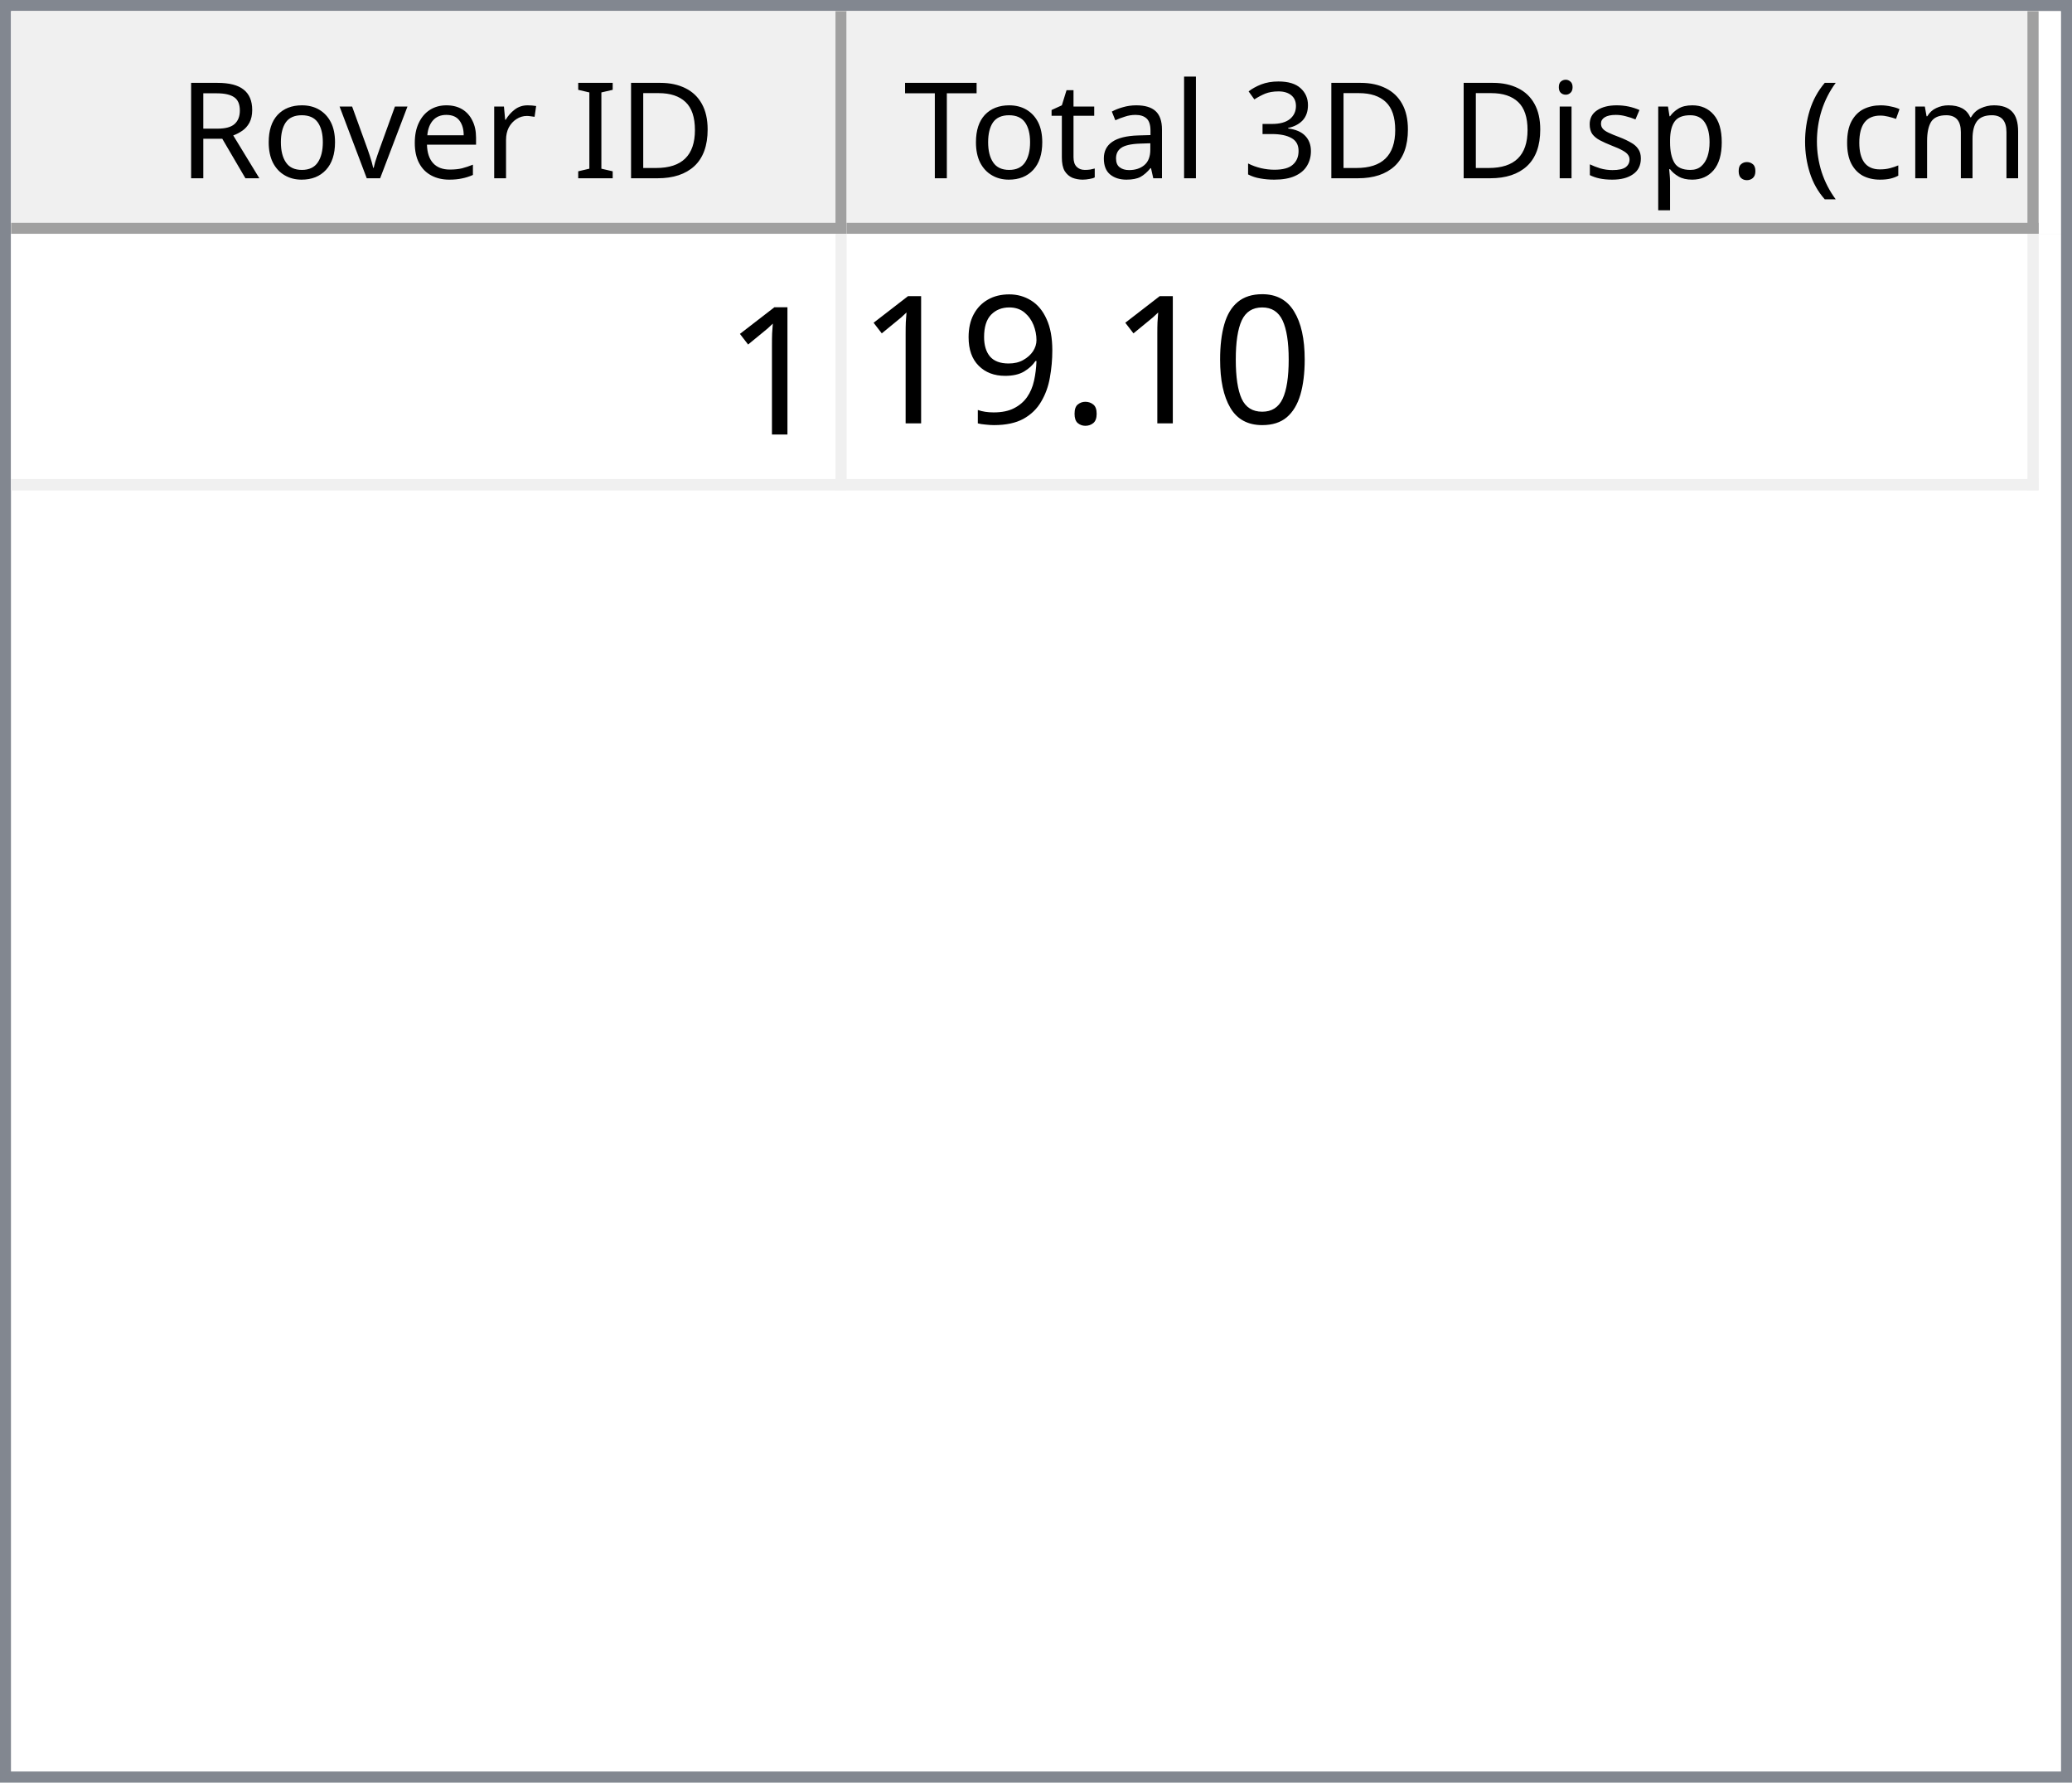
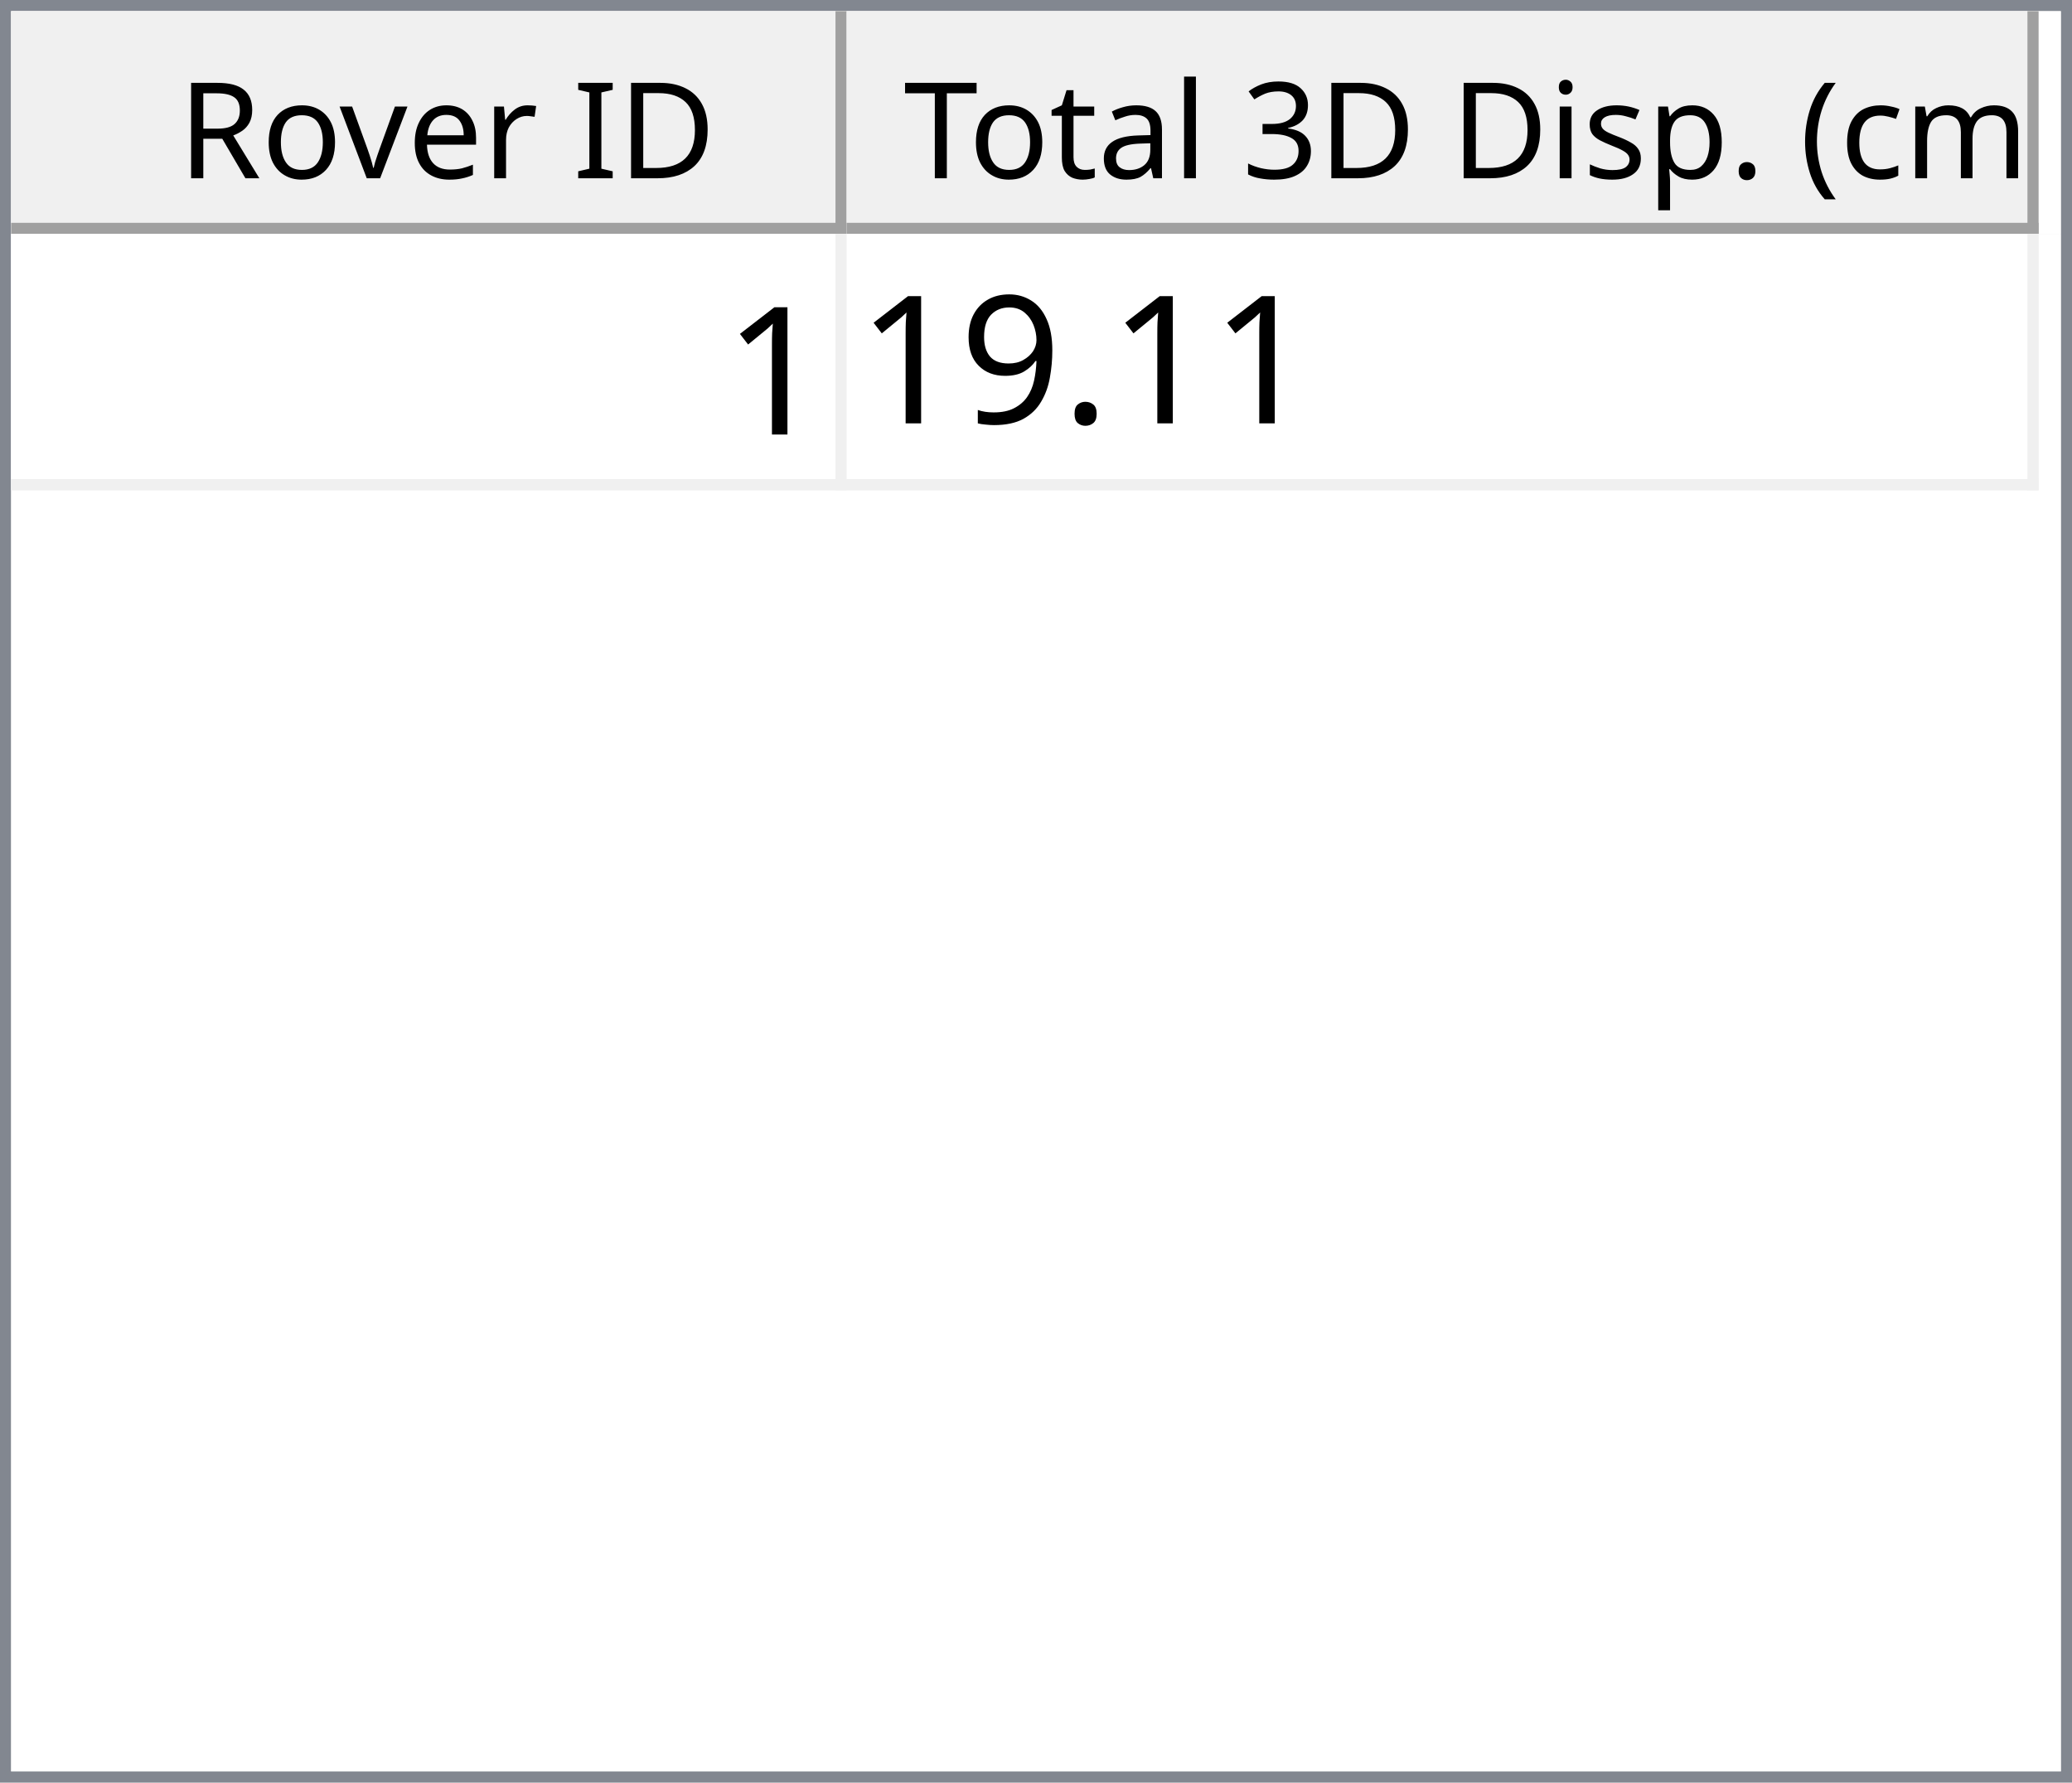
<svg xmlns="http://www.w3.org/2000/svg" style="fill-opacity:1; color-rendering:auto; color-interpolation:auto; text-rendering:auto; stroke:black; stroke-linecap:square; stroke-miterlimit:10; shape-rendering:auto; stroke-opacity:1; fill:black; stroke-dasharray:none; font-weight:normal; stroke-width:1; font-family:'Dialog'; font-style:normal; stroke-linejoin:miter; font-size:12px; stroke-dashoffset:0; image-rendering:auto;" width="186" height="160">
  <defs id="genericDefs" />
  <g>
    <defs id="defs1">
      <clipPath clipPathUnits="userSpaceOnUse" id="clipPath1">
        <path d="M0 0 L186 0 L186 160 L0 160 L0 0 Z" />
      </clipPath>
      <clipPath clipPathUnits="userSpaceOnUse" id="clipPath2">
        <path d="M0 0 L0 160 L186 160 L186 0 Z" />
      </clipPath>
      <clipPath clipPathUnits="userSpaceOnUse" id="clipPath3">
        <path d="M0 0 L0 20 L184 20 L184 0 Z" />
      </clipPath>
      <clipPath clipPathUnits="userSpaceOnUse" id="clipPath4">
        <path d="M0 0 L0 20 L75 20 L75 0 Z" />
      </clipPath>
      <clipPath clipPathUnits="userSpaceOnUse" id="clipPath5">
        <path d="M1 1 L1 19 L74 19 L74 1 Z" />
      </clipPath>
      <clipPath clipPathUnits="userSpaceOnUse" id="clipPath6">
        <path d="M0 0 L0 18 L73 18 L73 0 Z" />
      </clipPath>
      <clipPath clipPathUnits="userSpaceOnUse" id="clipPath7">
        <path d="M-0.5 -0.5 L-0.5 19.5 L74.5 19.5 L74.5 -0.5 Z" />
      </clipPath>
      <clipPath clipPathUnits="userSpaceOnUse" id="clipPath8">
        <path d="M0 0 L0 20 L107 20 L107 0 Z" />
      </clipPath>
      <clipPath clipPathUnits="userSpaceOnUse" id="clipPath9">
        <path d="M1 1 L1 19 L106 19 L106 1 Z" />
      </clipPath>
      <clipPath clipPathUnits="userSpaceOnUse" id="clipPath10">
        <path d="M0 0 L0 18 L105 18 L105 0 Z" />
      </clipPath>
      <clipPath clipPathUnits="userSpaceOnUse" id="clipPath11">
        <path d="M-0.5 -0.5 L-0.5 19.5 L106.5 19.5 L106.5 -0.5 Z" />
      </clipPath>
      <clipPath clipPathUnits="userSpaceOnUse" id="clipPath12">
        <path d="M0 0 L0 138 L184 138 L184 0 Z" />
      </clipPath>
      <clipPath clipPathUnits="userSpaceOnUse" id="clipPath13">
        <path d="M0 0 L0 23 L182 23 L182 0 Z" />
      </clipPath>
      <clipPath clipPathUnits="userSpaceOnUse" id="clipPath14">
        <path d="M-0.5 -0.5 L-0.5 22.5 L181.5 22.5 L181.5 -0.5 Z" />
      </clipPath>
      <clipPath clipPathUnits="userSpaceOnUse" id="clipPath15">
        <path d="M0 0 L0 22 L74 22 L74 0 Z" />
      </clipPath>
      <clipPath clipPathUnits="userSpaceOnUse" id="clipPath16">
        <path d="M0 0 L0 22 L106 22 L106 0 Z" />
      </clipPath>
      <font horiz-adv-x="64.551" id="font1">
        <font-face ascent="107.91" descent="25.098" units-per-em="100" style="font-style:normal; font-family:Segoe UI; font-weight:normal;" />
        <missing-glyph horiz-adv-x="64.551" d="M8.109 0 L8.109 68.266 L56.453 68.266 L56.453 0 L8.109 0 ZM15.328 7.234 L49.219 7.234 L49.219 61.031 L15.328 61.031 L15.328 7.234 Z" />
        <glyph unicode="D" horiz-adv-x="70.117" d="M9.188 0 L9.188 70.016 L28.516 70.016 Q65.531 70.016 65.531 35.891 Q65.531 19.672 55.25 9.836 Q44.969 0 27.734 0 L9.188 0 ZM17.391 62.594 L17.391 7.422 L27.828 7.422 Q41.609 7.422 49.273 14.797 Q56.938 22.172 56.938 35.688 Q56.938 62.594 28.328 62.594 L17.391 62.594 Z" />
        <glyph unicode="I" horiz-adv-x="26.611" d="M17.391 0 L9.188 0 L9.188 70.016 L17.391 70.016 L17.391 0 Z" />
        <glyph unicode=" " horiz-adv-x="27.393" d="" />
        <glyph unicode="r" horiz-adv-x="34.766" d="M34.188 41.891 Q32.078 43.5 28.125 43.5 Q23 43.5 19.555 38.672 Q16.109 33.844 16.109 25.484 L16.109 0 L8.109 0 L8.109 50 L16.109 50 L16.109 39.703 L16.312 39.703 Q18.016 44.969 21.531 47.922 Q25.047 50.875 29.391 50.875 Q32.516 50.875 34.188 50.203 L34.188 41.891 Z" />
        <glyph unicode="e" horiz-adv-x="52.295" d="M48.297 23 L12.984 23 Q13.188 14.656 17.484 10.109 Q21.781 5.562 29.297 5.562 Q37.75 5.562 44.828 11.141 L44.828 3.609 Q38.234 -1.172 27.391 -1.172 Q16.797 -1.172 10.742 5.641 Q4.688 12.453 4.688 24.812 Q4.688 36.469 11.305 43.82 Q17.922 51.172 27.734 51.172 Q37.547 51.172 42.922 44.828 Q48.297 38.484 48.297 27.203 L48.297 23 ZM40.094 29.781 Q40.047 36.719 36.75 40.578 Q33.453 44.438 27.594 44.438 Q21.922 44.438 17.969 40.383 Q14.016 36.328 13.094 29.781 L40.094 29.781 Z" />
        <glyph unicode="v" horiz-adv-x="47.9" d="M47.406 50 L27.484 0 L19.625 0 L0.688 50 L9.469 50 L22.172 13.672 Q23.578 9.672 23.922 6.688 L24.125 6.688 Q24.609 10.453 25.688 13.484 L38.969 50 L47.406 50 Z" />
        <glyph unicode="o" horiz-adv-x="58.594" d="M29 -1.172 Q17.922 -1.172 11.305 5.836 Q4.688 12.844 4.688 24.422 Q4.688 37.016 11.57 44.094 Q18.453 51.172 30.172 51.172 Q41.359 51.172 47.633 44.289 Q53.906 37.406 53.906 25.203 Q53.906 13.234 47.141 6.031 Q40.375 -1.172 29 -1.172 ZM29.594 44.438 Q21.875 44.438 17.383 39.188 Q12.891 33.938 12.891 24.703 Q12.891 15.828 17.43 10.695 Q21.969 5.562 29.594 5.562 Q37.359 5.562 41.531 10.594 Q45.703 15.625 45.703 24.906 Q45.703 34.281 41.531 39.359 Q37.359 44.438 29.594 44.438 Z" />
        <glyph unicode="R" horiz-adv-x="59.814" d="M59.375 0 L49.609 0 L37.891 19.625 Q36.281 22.359 34.766 24.289 Q33.25 26.219 31.664 27.438 Q30.078 28.656 28.25 29.219 Q26.422 29.781 24.125 29.781 L17.391 29.781 L17.391 0 L9.188 0 L9.188 70.016 L30.078 70.016 Q34.672 70.016 38.555 68.867 Q42.438 67.719 45.289 65.375 Q48.141 63.031 49.758 59.547 Q51.375 56.062 51.375 51.375 Q51.375 47.703 50.273 44.656 Q49.172 41.609 47.148 39.211 Q45.125 36.812 42.266 35.133 Q39.406 33.453 35.844 32.516 L35.844 32.328 Q37.594 31.547 38.891 30.547 Q40.188 29.547 41.359 28.18 Q42.531 26.812 43.68 25.078 Q44.828 23.344 46.234 21.047 L59.375 0 ZM17.391 62.594 L17.391 37.203 L28.516 37.203 Q31.594 37.203 34.203 38.133 Q36.812 39.062 38.719 40.797 Q40.625 42.531 41.703 45.047 Q42.781 47.562 42.781 50.688 Q42.781 56.297 39.141 59.445 Q35.5 62.594 28.609 62.594 L17.391 62.594 Z" />
        <glyph unicode=")" horiz-adv-x="30.176" d="M8.297 -15.922 L1.172 -15.922 Q16.406 2.344 16.406 26.812 Q16.406 51.469 1.078 70.016 L8.297 70.016 Q23.531 52.156 23.531 26.703 Q23.531 1.375 8.297 -15.922 Z" />
        <glyph unicode="m" horiz-adv-x="86.133" d="M79.109 0 L71.094 0 L71.094 28.719 Q71.094 37.016 68.531 40.727 Q65.969 44.438 59.906 44.438 Q54.781 44.438 51.195 39.75 Q47.609 35.062 47.609 28.516 L47.609 0 L39.594 0 L39.594 29.688 Q39.594 44.438 28.219 44.438 Q22.953 44.438 19.531 40.016 Q16.109 35.594 16.109 28.516 L16.109 0 L8.109 0 L8.109 50 L16.109 50 L16.109 42.094 L16.312 42.094 Q21.625 51.172 31.844 51.172 Q36.969 51.172 40.773 48.312 Q44.578 45.453 46 40.828 Q51.562 51.172 62.594 51.172 Q79.109 51.172 79.109 30.812 L79.109 0 Z" />
        <glyph unicode="c" horiz-adv-x="46.191" d="M42.188 2.297 Q36.422 -1.172 28.516 -1.172 Q17.828 -1.172 11.258 5.789 Q4.688 12.75 4.688 23.828 Q4.688 36.188 11.766 43.68 Q18.844 51.172 30.672 51.172 Q37.25 51.172 42.281 48.734 L42.281 40.531 Q36.719 44.438 30.375 44.438 Q22.703 44.438 17.797 38.945 Q12.891 33.453 12.891 24.516 Q12.891 15.719 17.508 10.641 Q22.125 5.562 29.891 5.562 Q36.422 5.562 42.188 9.906 L42.188 2.297 Z" />
        <glyph unicode="(" horiz-adv-x="30.176" d="M29.109 -15.922 L21.969 -15.922 Q6.844 1.375 6.844 26.703 Q6.844 52.156 21.969 70.016 L29.203 70.016 Q13.875 51.469 13.875 26.812 Q13.875 2.344 29.109 -15.922 Z" />
        <glyph unicode="." horiz-adv-x="21.68" d="M10.891 -1.078 Q8.641 -1.078 7.055 0.539 Q5.469 2.156 5.469 4.391 Q5.469 6.641 7.055 8.273 Q8.641 9.906 10.891 9.906 Q13.188 9.906 14.797 8.273 Q16.406 6.641 16.406 4.391 Q16.406 2.156 14.797 0.539 Q13.188 -1.078 10.891 -1.078 Z" />
        <glyph unicode="p" horiz-adv-x="58.789" d="M16.312 7.234 L16.109 7.234 L16.109 -23 L8.109 -23 L8.109 50 L16.109 50 L16.109 41.219 L16.312 41.219 Q22.219 51.172 33.594 51.172 Q43.266 51.172 48.688 44.461 Q54.109 37.75 54.109 26.469 Q54.109 13.922 48 6.375 Q41.891 -1.172 31.297 -1.172 Q21.578 -1.172 16.312 7.234 ZM16.109 27.391 L16.109 20.406 Q16.109 14.203 20.141 9.883 Q24.172 5.562 30.375 5.562 Q37.641 5.562 41.773 11.133 Q45.906 16.703 45.906 26.609 Q45.906 34.969 42.047 39.703 Q38.188 44.438 31.594 44.438 Q24.609 44.438 20.359 39.578 Q16.109 34.719 16.109 27.391 Z" />
        <glyph unicode="s" horiz-adv-x="42.432" d="M5.078 1.812 L5.078 10.406 Q11.625 5.562 19.484 5.562 Q30.031 5.562 30.031 12.594 Q30.031 14.594 29.125 15.992 Q28.219 17.391 26.68 18.461 Q25.141 19.531 23.07 20.383 Q21 21.234 18.609 22.172 Q15.281 23.484 12.766 24.828 Q10.25 26.172 8.57 27.859 Q6.891 29.547 6.031 31.695 Q5.172 33.844 5.172 36.719 Q5.172 40.234 6.789 42.945 Q8.406 45.656 11.086 47.484 Q13.766 49.312 17.211 50.242 Q20.656 51.172 24.312 51.172 Q30.812 51.172 35.938 48.922 L35.938 40.828 Q30.422 44.438 23.25 44.438 Q21 44.438 19.195 43.922 Q17.391 43.406 16.094 42.477 Q14.797 41.547 14.086 40.258 Q13.375 38.969 13.375 37.406 Q13.375 35.453 14.086 34.133 Q14.797 32.812 16.164 31.789 Q17.531 30.766 19.484 29.938 Q21.438 29.109 23.922 28.125 Q27.25 26.859 29.883 25.516 Q32.516 24.172 34.375 22.484 Q36.234 20.797 37.234 18.602 Q38.234 16.406 38.234 13.375 Q38.234 9.672 36.602 6.938 Q34.969 4.203 32.234 2.398 Q29.5 0.594 25.93 -0.289 Q22.359 -1.172 18.453 -1.172 Q10.75 -1.172 5.078 1.812 Z" />
        <glyph unicode="i" horiz-adv-x="24.219" d="M12.203 62.703 Q10.062 62.703 8.547 64.164 Q7.031 65.625 7.031 67.875 Q7.031 70.125 8.547 71.609 Q10.062 73.094 12.203 73.094 Q14.406 73.094 15.945 71.609 Q17.484 70.125 17.484 67.875 Q17.484 65.719 15.945 64.211 Q14.406 62.703 12.203 62.703 ZM16.109 0 L8.109 0 L8.109 50 L16.109 50 L16.109 0 Z" />
        <glyph unicode="3" horiz-adv-x="53.906" d="M46.531 19.828 Q46.531 15.094 44.75 11.211 Q42.969 7.328 39.719 4.57 Q36.469 1.812 31.93 0.297 Q27.391 -1.219 21.922 -1.219 Q11.922 -1.219 6 2.594 L6 11.188 Q13.094 5.609 22.219 5.609 Q25.875 5.609 28.828 6.539 Q31.781 7.469 33.906 9.227 Q36.031 10.984 37.18 13.477 Q38.328 15.969 38.328 19.094 Q38.328 32.812 18.797 32.812 L12.984 32.812 L12.984 39.594 L18.5 39.594 Q35.797 39.594 35.797 52.484 Q35.797 64.406 22.609 64.406 Q15.188 64.406 8.688 59.422 L8.688 67.188 Q15.375 71.188 24.609 71.188 Q29 71.188 32.57 69.969 Q36.141 68.75 38.68 66.555 Q41.219 64.359 42.609 61.281 Q44 58.203 44 54.5 Q44 40.672 30.031 36.719 L30.031 36.531 Q33.594 36.141 36.625 34.797 Q39.656 33.453 41.852 31.305 Q44.047 29.156 45.289 26.25 Q46.531 23.344 46.531 19.828 Z" />
        <glyph unicode="l" horiz-adv-x="24.219" d="M16.109 0 L8.109 0 L8.109 74.031 L16.109 74.031 L16.109 0 Z" />
        <glyph unicode="a" horiz-adv-x="50.879" d="M43.891 0 L35.891 0 L35.891 7.812 L35.688 7.812 Q30.469 -1.172 20.312 -1.172 Q12.844 -1.172 8.617 2.781 Q4.391 6.734 4.391 13.281 Q4.391 27.297 20.906 29.594 L35.891 31.688 Q35.891 44.438 25.594 44.438 Q16.547 44.438 9.281 38.281 L9.281 46.484 Q16.656 51.172 26.266 51.172 Q43.891 51.172 43.891 32.516 L43.891 0 ZM35.891 25.297 L23.828 23.641 Q18.266 22.859 15.43 20.875 Q12.594 18.891 12.594 13.875 Q12.594 10.203 15.211 7.883 Q17.828 5.562 22.172 5.562 Q28.125 5.562 32.008 9.742 Q35.891 13.922 35.891 20.312 L35.891 25.297 Z" />
        <glyph unicode="t" horiz-adv-x="33.887" d="M31.297 0.484 Q28.469 -1.078 23.828 -1.078 Q10.688 -1.078 10.688 13.578 L10.688 43.172 L2.094 43.172 L2.094 50 L10.688 50 L10.688 62.203 L18.703 64.797 L18.703 50 L31.297 50 L31.297 43.172 L18.703 43.172 L18.703 14.984 Q18.703 9.969 20.414 7.82 Q22.125 5.672 26.078 5.672 Q29.109 5.672 31.297 7.328 L31.297 0.484 Z" />
        <glyph unicode="T" horiz-adv-x="52.393" d="M50.594 62.594 L30.375 62.594 L30.375 0 L22.172 0 L22.172 62.594 L2 62.594 L2 70.016 L50.594 70.016 L50.594 62.594 Z" />
      </font>
      <font horiz-adv-x="75.0" id="font2">
        <font-face ascent="100.537" descent="21.973" units-per-em="100" style="font-style:normal; font-family:sans-serif; font-weight:normal;" />
        <missing-glyph horiz-adv-x="75.0" d="M12.5 0 L12.5 62.5 L62.5 62.5 L62.5 0 L12.5 0 ZM14.062 1.562 L60.938 1.562 L60.938 60.938 L14.062 60.938 L14.062 1.562 Z" />
        <glyph unicode="1" horiz-adv-x="55.615" d="M37.25 0 L28.469 0 L28.469 56 Q25.297 52.984 20.141 49.953 Q14.984 46.922 10.891 45.406 L10.891 53.906 Q18.266 57.375 23.781 62.305 Q29.297 67.234 31.594 71.875 L37.25 71.875 L37.25 0 Z" />
-         <glyph unicode="0" horiz-adv-x="55.615" d="M4.156 35.297 Q4.156 48 6.766 55.742 Q9.375 63.484 14.523 67.68 Q19.672 71.875 27.484 71.875 Q33.25 71.875 37.594 69.555 Q41.938 67.234 44.773 62.867 Q47.609 58.5 49.219 52.227 Q50.828 45.953 50.828 35.297 Q50.828 22.703 48.242 14.969 Q45.656 7.234 40.508 3.008 Q35.359 -1.219 27.484 -1.219 Q17.141 -1.219 11.234 6.203 Q4.156 15.141 4.156 35.297 ZM13.188 35.297 Q13.188 17.672 17.312 11.836 Q21.438 6 27.484 6 Q33.547 6 37.672 11.859 Q41.797 17.719 41.797 35.297 Q41.797 52.984 37.672 58.789 Q33.547 64.594 27.391 64.594 Q21.344 64.594 17.719 59.469 Q13.188 52.938 13.188 35.297 Z" />
        <glyph unicode="." horiz-adv-x="27.783" d="M9.078 0 L9.078 10.016 L19.094 10.016 L19.094 0 L9.078 0 Z" />
        <glyph unicode="9" horiz-adv-x="55.615" d="M5.469 16.547 L13.922 17.328 Q14.984 11.375 18.016 8.688 Q21.047 6 25.781 6 Q29.828 6 32.883 7.859 Q35.938 9.719 37.891 12.82 Q39.844 15.922 41.164 21.195 Q42.484 26.469 42.484 31.938 Q42.484 32.516 42.438 33.688 Q39.797 29.5 35.234 26.883 Q30.672 24.266 25.344 24.266 Q16.453 24.266 10.305 30.711 Q4.156 37.156 4.156 47.703 Q4.156 58.594 10.578 65.234 Q17 71.875 26.656 71.875 Q33.641 71.875 39.43 68.117 Q45.219 64.359 48.219 57.398 Q51.219 50.438 51.219 37.25 Q51.219 23.531 48.242 15.406 Q45.266 7.281 39.383 3.031 Q33.5 -1.219 25.594 -1.219 Q17.188 -1.219 11.867 3.445 Q6.547 8.109 5.469 16.547 ZM41.453 48.141 Q41.453 55.719 37.43 60.156 Q33.406 64.594 27.734 64.594 Q21.875 64.594 17.531 59.812 Q13.188 55.031 13.188 47.406 Q13.188 40.578 17.312 36.305 Q21.438 32.031 27.484 32.031 Q33.594 32.031 37.523 36.305 Q41.453 40.578 41.453 48.141 Z" />
      </font>
    </defs>
    <g style="fill:white; stroke:white;">
      <rect x="0" y="0" width="186" style="clip-path:url(#clipPath1); stroke:none;" height="160" />
    </g>
    <g style="fill:white; text-rendering:optimizeSpeed; color-rendering:optimizeSpeed; image-rendering:optimizeSpeed; shape-rendering:crispEdges; stroke:white; color-interpolation:sRGB;">
      <rect x="0" width="186" height="160" y="0" style="stroke:none;" />
      <path style="stroke:none;" d="M0 160 L186 160 L186 0 L0 0 Z" />
    </g>
    <g style="fill:rgb(240,240,240); font-family:'Segoe UI'; stroke:rgb(240,240,240);">
      <rect x="0" y="0" width="186" style="clip-path:url(#clipPath2); stroke:none;" height="160" />
    </g>
    <g style="fill:rgb(130,135,144); font-family:'Segoe UI'; stroke:rgb(130,135,144);">
      <path d="M0 0 L186 0 L186 160 L0 160 L0 0 ZM1 1 L185 1 L185 159 L1 159 L1 1 Z" style="fill-rule:evenodd; clip-path:url(#clipPath2); stroke:none;" />
    </g>
    <g style="fill:white; font-family:'Segoe UI'; stroke:white;" transform="translate(1,1)">
      <rect x="0" y="0" width="184" style="clip-path:url(#clipPath3); stroke:none;" height="20" />
    </g>
    <g style="fill:rgb(240,240,240); font-family:'Segoe UI'; stroke:rgb(240,240,240);" transform="translate(1,1)">
      <rect x="0" y="0" width="75" style="clip-path:url(#clipPath4); stroke:none;" height="20" />
    </g>
    <g style="font-family:'Segoe UI';" transform="translate(2,2)">
      <text x="14" xml:space="preserve" y="14" style="clip-path:url(#clipPath6); stroke:none;">Rover ID</text>
    </g>
    <g style="fill:rgb(160,160,160); font-family:'Segoe UI'; stroke:rgb(160,160,160); stroke-linejoin:bevel;" transform="translate(1.5,1.5)">
      <line x1="74" x2="74" y1="0" style="fill:none; clip-path:url(#clipPath7);" y2="19" />
    </g>
    <g style="fill:rgb(160,160,160); font-family:'Segoe UI'; stroke:rgb(160,160,160); stroke-linejoin:bevel;" transform="matrix(1,0,0,1,1,1) translate(0.5,0.5)">
      <line x1="0" x2="74" y1="19" style="fill:none; clip-path:url(#clipPath7);" y2="19" />
    </g>
    <g style="fill:rgb(240,240,240); font-family:'Segoe UI'; stroke:rgb(240,240,240);" transform="translate(76,1)">
      <rect x="0" y="0" width="107" style="clip-path:url(#clipPath8); stroke:none;" height="20" />
    </g>
    <g style="font-family:'Segoe UI';" transform="translate(77,2)">
      <text x="1" xml:space="preserve" y="14" style="clip-path:url(#clipPath10); stroke:none;"> Total 3D Disp. (cm)</text>
    </g>
    <g style="fill:rgb(160,160,160); font-family:'Segoe UI'; stroke:rgb(160,160,160); stroke-linejoin:bevel;" transform="translate(76.5,1.5)">
      <line x1="106" x2="106" y1="0" style="fill:none; clip-path:url(#clipPath11);" y2="19" />
    </g>
    <g style="fill:rgb(160,160,160); font-family:'Segoe UI'; stroke:rgb(160,160,160); stroke-linejoin:bevel;" transform="matrix(1,0,0,1,76,1) translate(0.5,0.5)">
      <line x1="0" x2="106" y1="19" style="fill:none; clip-path:url(#clipPath11);" y2="19" />
    </g>
    <g style="fill:white; font-family:'Segoe UI'; stroke:white;" transform="translate(1,21)">
      <rect x="0" y="0" width="184" style="clip-path:url(#clipPath12); stroke:none;" height="138" />
    </g>
    <g style="fill:rgb(240,240,240); font-size:16px; font-family:sans-serif; stroke:rgb(240,240,240);" transform="translate(1,21)">
      <rect x="0" y="0" width="182" style="clip-path:url(#clipPath13); stroke:none;" height="23" />
      <line transform="translate(0.5,0.5)" x1="0" x2="181" y1="22" style="clip-path:url(#clipPath14); fill:none; stroke-linejoin:bevel;" y2="22" />
    </g>
    <g transform="matrix(1,0,0,1,1,21) translate(0.5,0.5)" style="fill:rgb(240,240,240); font-size:16px; font-family:sans-serif; stroke:rgb(240,240,240); stroke-linejoin:bevel;">
      <line x1="74" x2="74" y1="0" style="fill:none; clip-path:url(#clipPath14);" y2="22" />
    </g>
    <g transform="matrix(1,0,0,1,1,21) translate(0.5,0.5)" style="fill:rgb(240,240,240); font-size:16px; font-family:sans-serif; stroke:rgb(240,240,240); stroke-linejoin:bevel;">
      <line x1="181" x2="181" y1="0" style="fill:none; clip-path:url(#clipPath14);" y2="22" />
    </g>
    <g style="fill:white; font-size:16px; font-family:sans-serif; stroke:white;" transform="matrix(1,0,0,1,1,21)">
      <rect x="0" y="0" width="74" style="clip-path:url(#clipPath15); stroke:none;" height="22" />
      <text x="64" y="18" style="fill:black; clip-path:url(#clipPath15); stroke:none;" xml:space="preserve">1</text>
    </g>
    <g style="fill:white; font-size:16px; font-family:sans-serif; stroke:white;" transform="matrix(1,0,0,1,1,21) translate(75,0)">
      <rect x="0" y="0" width="106" style="clip-path:url(#clipPath16); stroke:none;" height="22" />
-       <text x="1" y="17" style="fill:black; clip-path:url(#clipPath16); stroke:none;" xml:space="preserve">19.10</text>
+       <text x="1" y="17" style="fill:black; clip-path:url(#clipPath16); stroke:none;" xml:space="preserve">19.11</text>
    </g>
  </g>
</svg>
